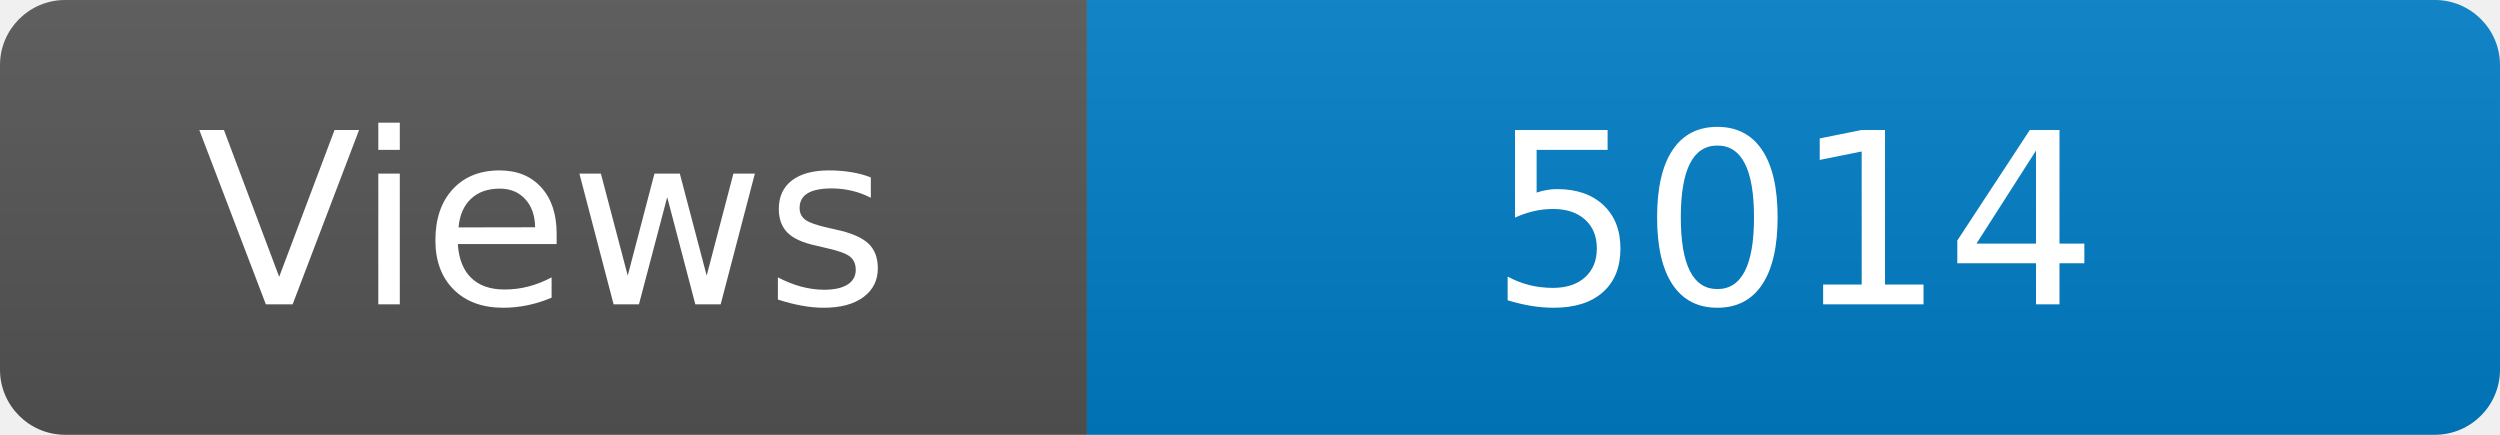
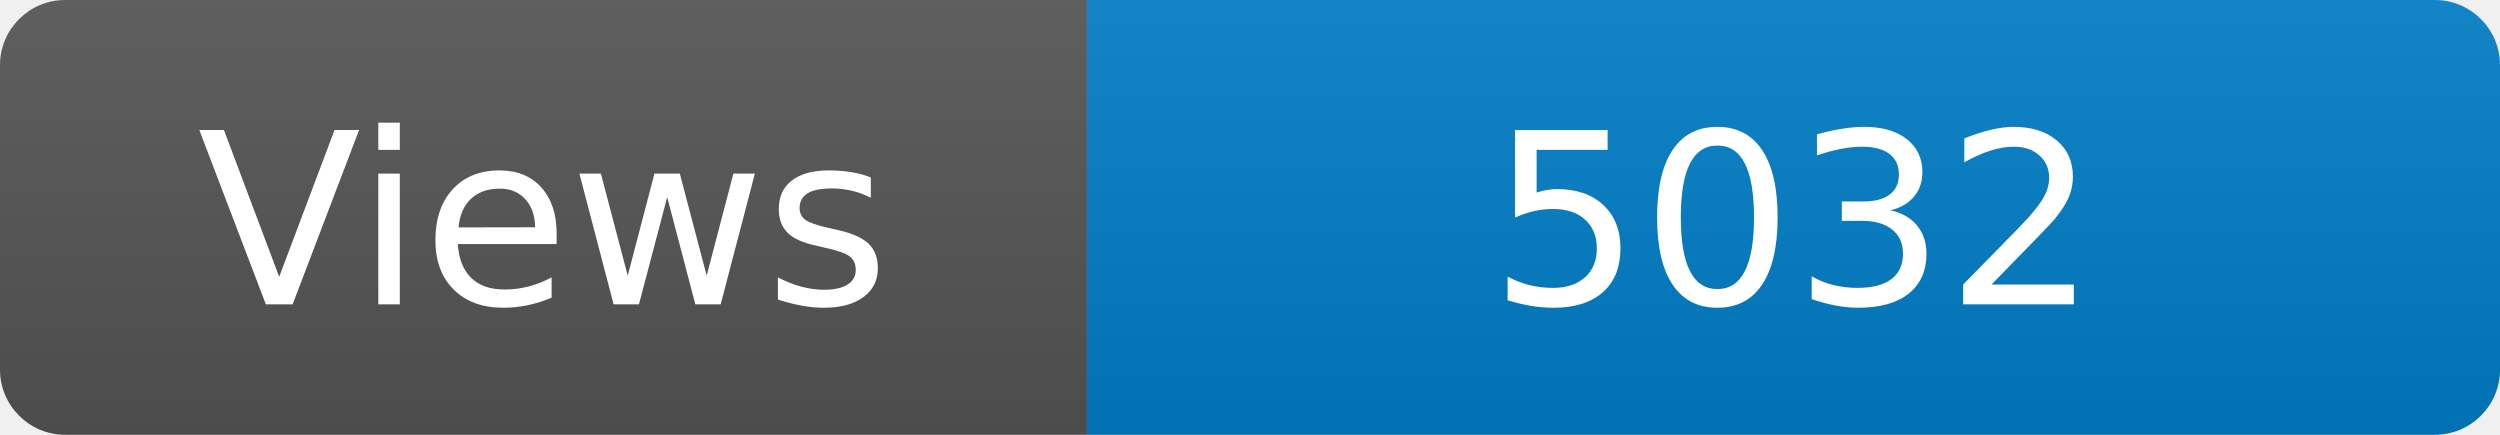
<svg xmlns="http://www.w3.org/2000/svg" width="115" height="20" role="img" aria-label="Maintained?: yes">
  <linearGradient id="s" x2="0" y2="100%">
    <stop offset="0" stop-color="#bbb" stop-opacity=".1" />
    <stop offset="1" stop-opacity=".1" />
  </linearGradient>
  <clipPath id="r">
    <rect width="115" height="20" rx="3" fill="#fff" />
  </clipPath>
  <g clip-path="url(#r)">
    <rect width="50" height="20" fill="#555" />
    <rect x="50" width="160" height="20" fill="#007ec6" />
    <rect width="115" height="20" fill="url(#s)" />
  </g>
  <g fill="#fff" text-anchor="middle" font-family="Verdana,Geneva,DejaVu Sans,sans-serif" font-size="110">
    <text x="250" y="140" transform="scale(.1)" fill="#fff">Views</text>
-     <text x="825" y="140" transform="scale(.1)" fill="#fff">5014</text>
+     <text x="825" y="140" transform="scale(.1)" fill="#fff">5032</text>
  </g>
</svg>
